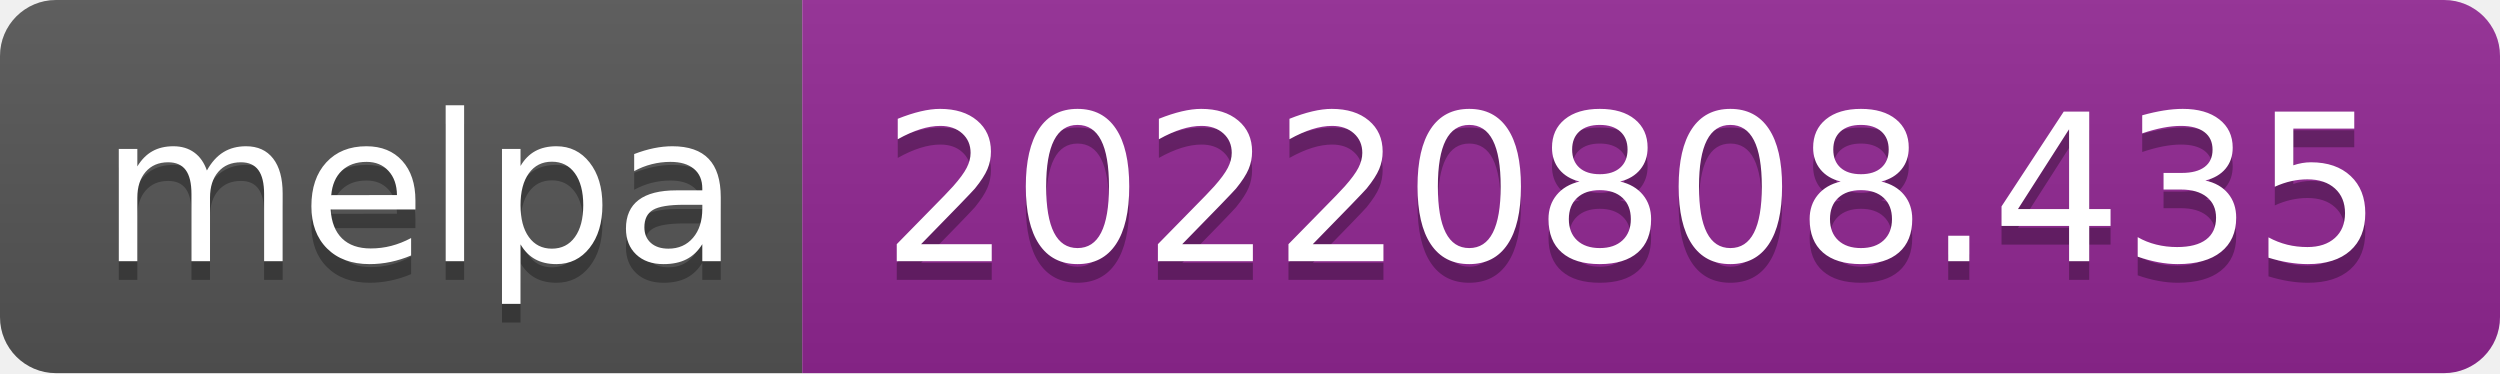
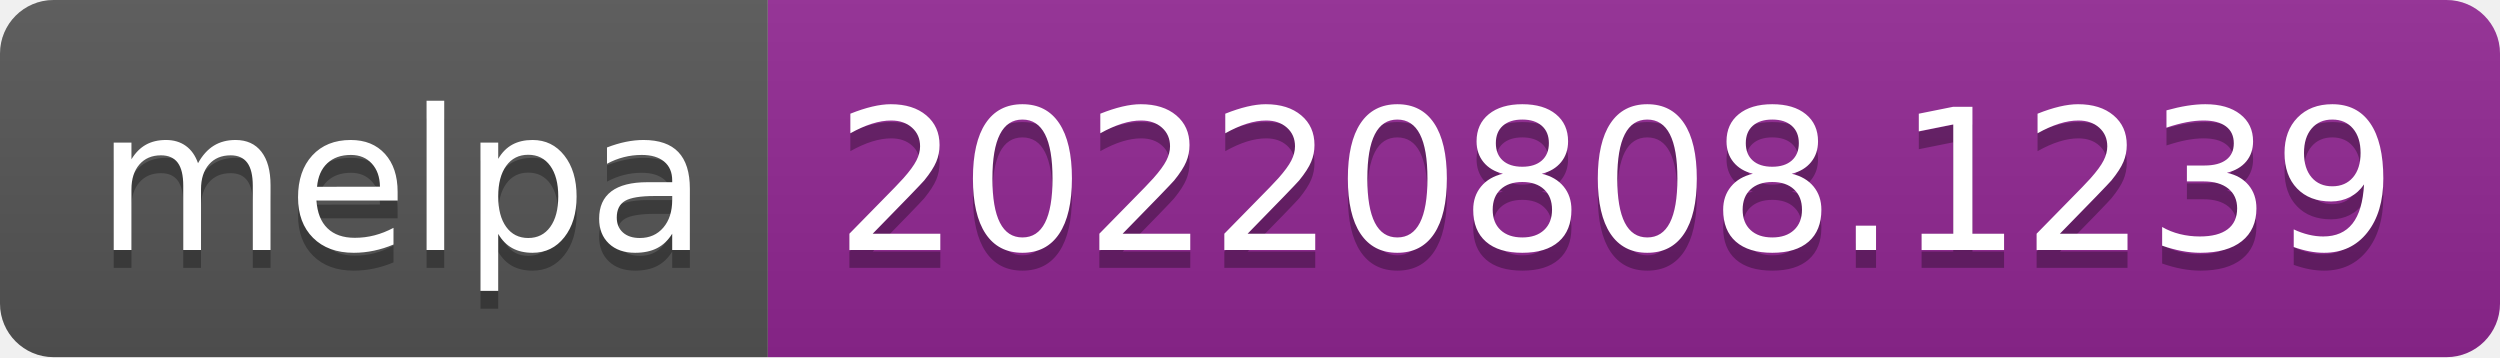
- <svg xmlns="http://www.w3.org/2000/svg" width="134" height="20" role="img" aria-label="melpa: 20220808.435">
+ <svg xmlns="http://www.w3.org/2000/svg" width="140" height="20" role="img" aria-label="melpa: 20220808.1239">
  <linearGradient id="s" x2="0" y2="100%">
    <stop offset="0" stop-color="#bbb" stop-opacity=".1" />
    <stop offset="1" stop-opacity=".1" />
  </linearGradient>
  <clipPath id="r">
-     <rect width="134" height="20" rx="3" fill="#fff" />
+     <rect width="140" height="20" rx="3" fill="#fff" />
  </clipPath>
  <g clip-path="url(#r)">
    <rect width="43" height="20" fill="#555" />
-     <rect x="43" width="91" height="20" fill="#922793" />
-     <rect width="134" height="20" fill="url(#s)" />
+     <rect x="43" width="97" height="20" fill="#922793" />
+     <rect width="140" height="20" fill="url(#s)" />
  </g>
  <g fill="#fff" text-anchor="middle" font-family="Verdana,Geneva,DejaVu Sans,sans-serif" text-rendering="geometricPrecision" font-size="110">
    <text aria-hidden="true" x="225" y="150" fill="#010101" fill-opacity=".3" transform="scale(.1)" textLength="330">melpa</text>
    <text x="225" y="140" transform="scale(.1)" fill="#fff" textLength="330">melpa</text>
-     <text aria-hidden="true" x="875" y="150" fill="#010101" fill-opacity=".3" transform="scale(.1)" textLength="810">20220808.435</text>
-     <text x="875" y="140" transform="scale(.1)" fill="#fff" textLength="810">20220808.435</text>
+     <text aria-hidden="true" x="905" y="150" fill="#010101" fill-opacity=".3" transform="scale(.1)" textLength="870">20220808.1239</text>
+     <text x="905" y="140" transform="scale(.1)" fill="#fff" textLength="870">20220808.1239</text>
  </g>
</svg>
